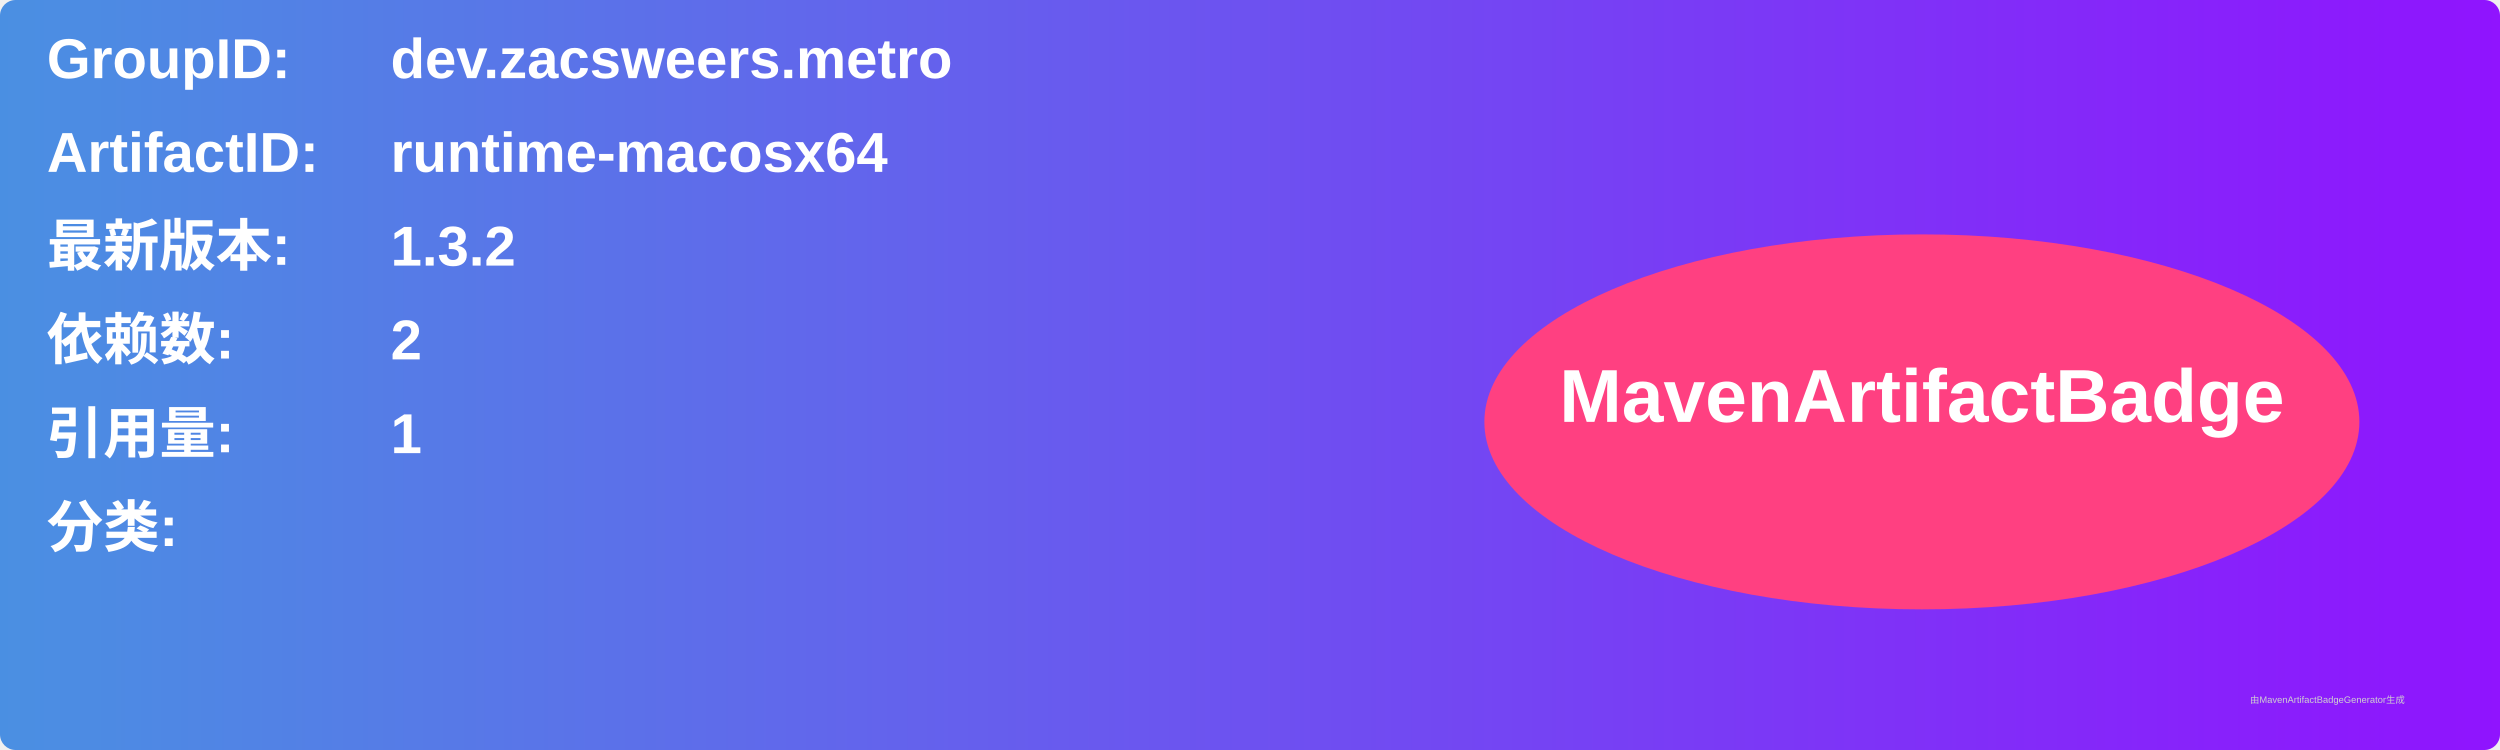
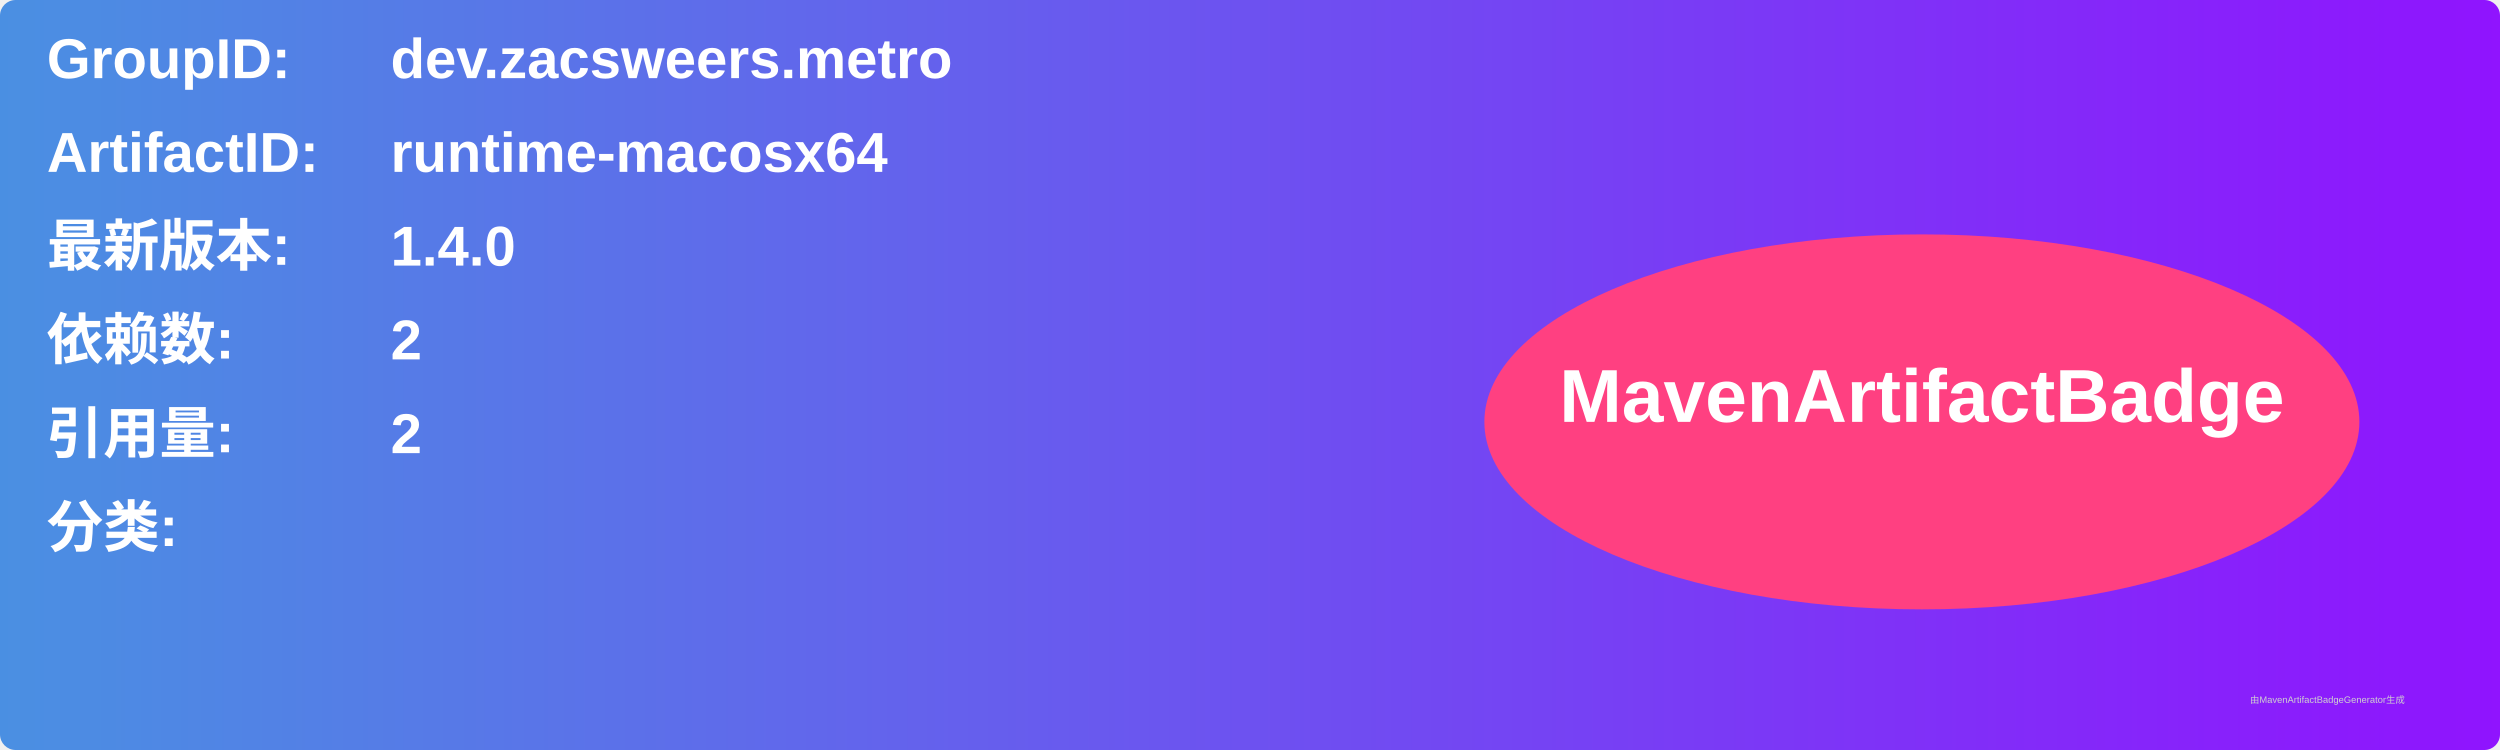
<svg xmlns="http://www.w3.org/2000/svg" width="800" height="240" viewBox="0 0 800 240">
  <linearGradient id="grad" x1="0%" y1="0%" x2="100%" y2="0%">
    <stop offset="0%" stop-color="#4a90e2" />
    <stop offset="100%" stop-color="#9013fe" />
  </linearGradient>
  <rect width="100%" height="100%" rx="5" ry="5" fill="url(#grad)" />
  <g transform="translate(15, 15)">
    <text x="0" y="10" font-family="Arial" font-size="18" fill="white" font-weight="bold" width="260">GroupID:</text>
    <text x="110" y="10" font-family="Arial" font-size="18" fill="white" font-weight="bold" width="460">dev.zacsweers.metro</text>
    <text x="0" y="40" font-family="Arial" font-size="18" fill="white" font-weight="bold" width="260">ArtifactID:</text>
    <text x="110" y="40" font-family="Arial" font-size="18" fill="white" font-weight="bold" width="460">runtime-macosx64</text>
    <text x="0" y="70" font-family="Arial" font-size="18" fill="white" font-weight="bold">最新版本:</text>
    <text x="110" y="70" font-family="Arial" font-size="18" fill="white" font-weight="bold">
-       <tspan font-weight="bold">1.3.2</tspan>
+       <tspan font-weight="bold">1.4.0</tspan>
    </text>
    <text x="0" y="100" font-family="Arial" font-size="18" fill="white" font-weight="bold">依赖数: </text>
    <text x="110" y="100" font-family="Arial" font-size="18" fill="white">
      <tspan font-weight="bold">2</tspan>
    </text>
    <text x="0" y="130" font-family="Arial" font-size="18" fill="white" font-weight="bold">引用量: </text>
    <text x="110" y="130" font-family="Arial" font-size="18" fill="white">
-       <tspan font-weight="bold">1</tspan>
+       <tspan font-weight="bold">2</tspan>
    </text>
    <text x="0" y="160" font-family="Arial" font-size="18" fill="white" font-weight="bold">分类:</text>
    <text x="10" y="190" font-family="Arial" font-size="10" fill="white">
      <tspan font-weight="bold" />
    </text>
    <ellipse cx="600" cy="120" rx="140" ry="60" fill="#ff4081" />
    <text x="600" y="120" text-anchor="middle" font-family="Arial" font-size="24" fill="white" font-weight="bold">MavenArtifactBadge</text>
  </g>
  <text x="720" y="225" font-family="Arial" font-size="3" fill="#d0d0d0">由MavenArtifactBadgeGenerator生成</text>
</svg>
